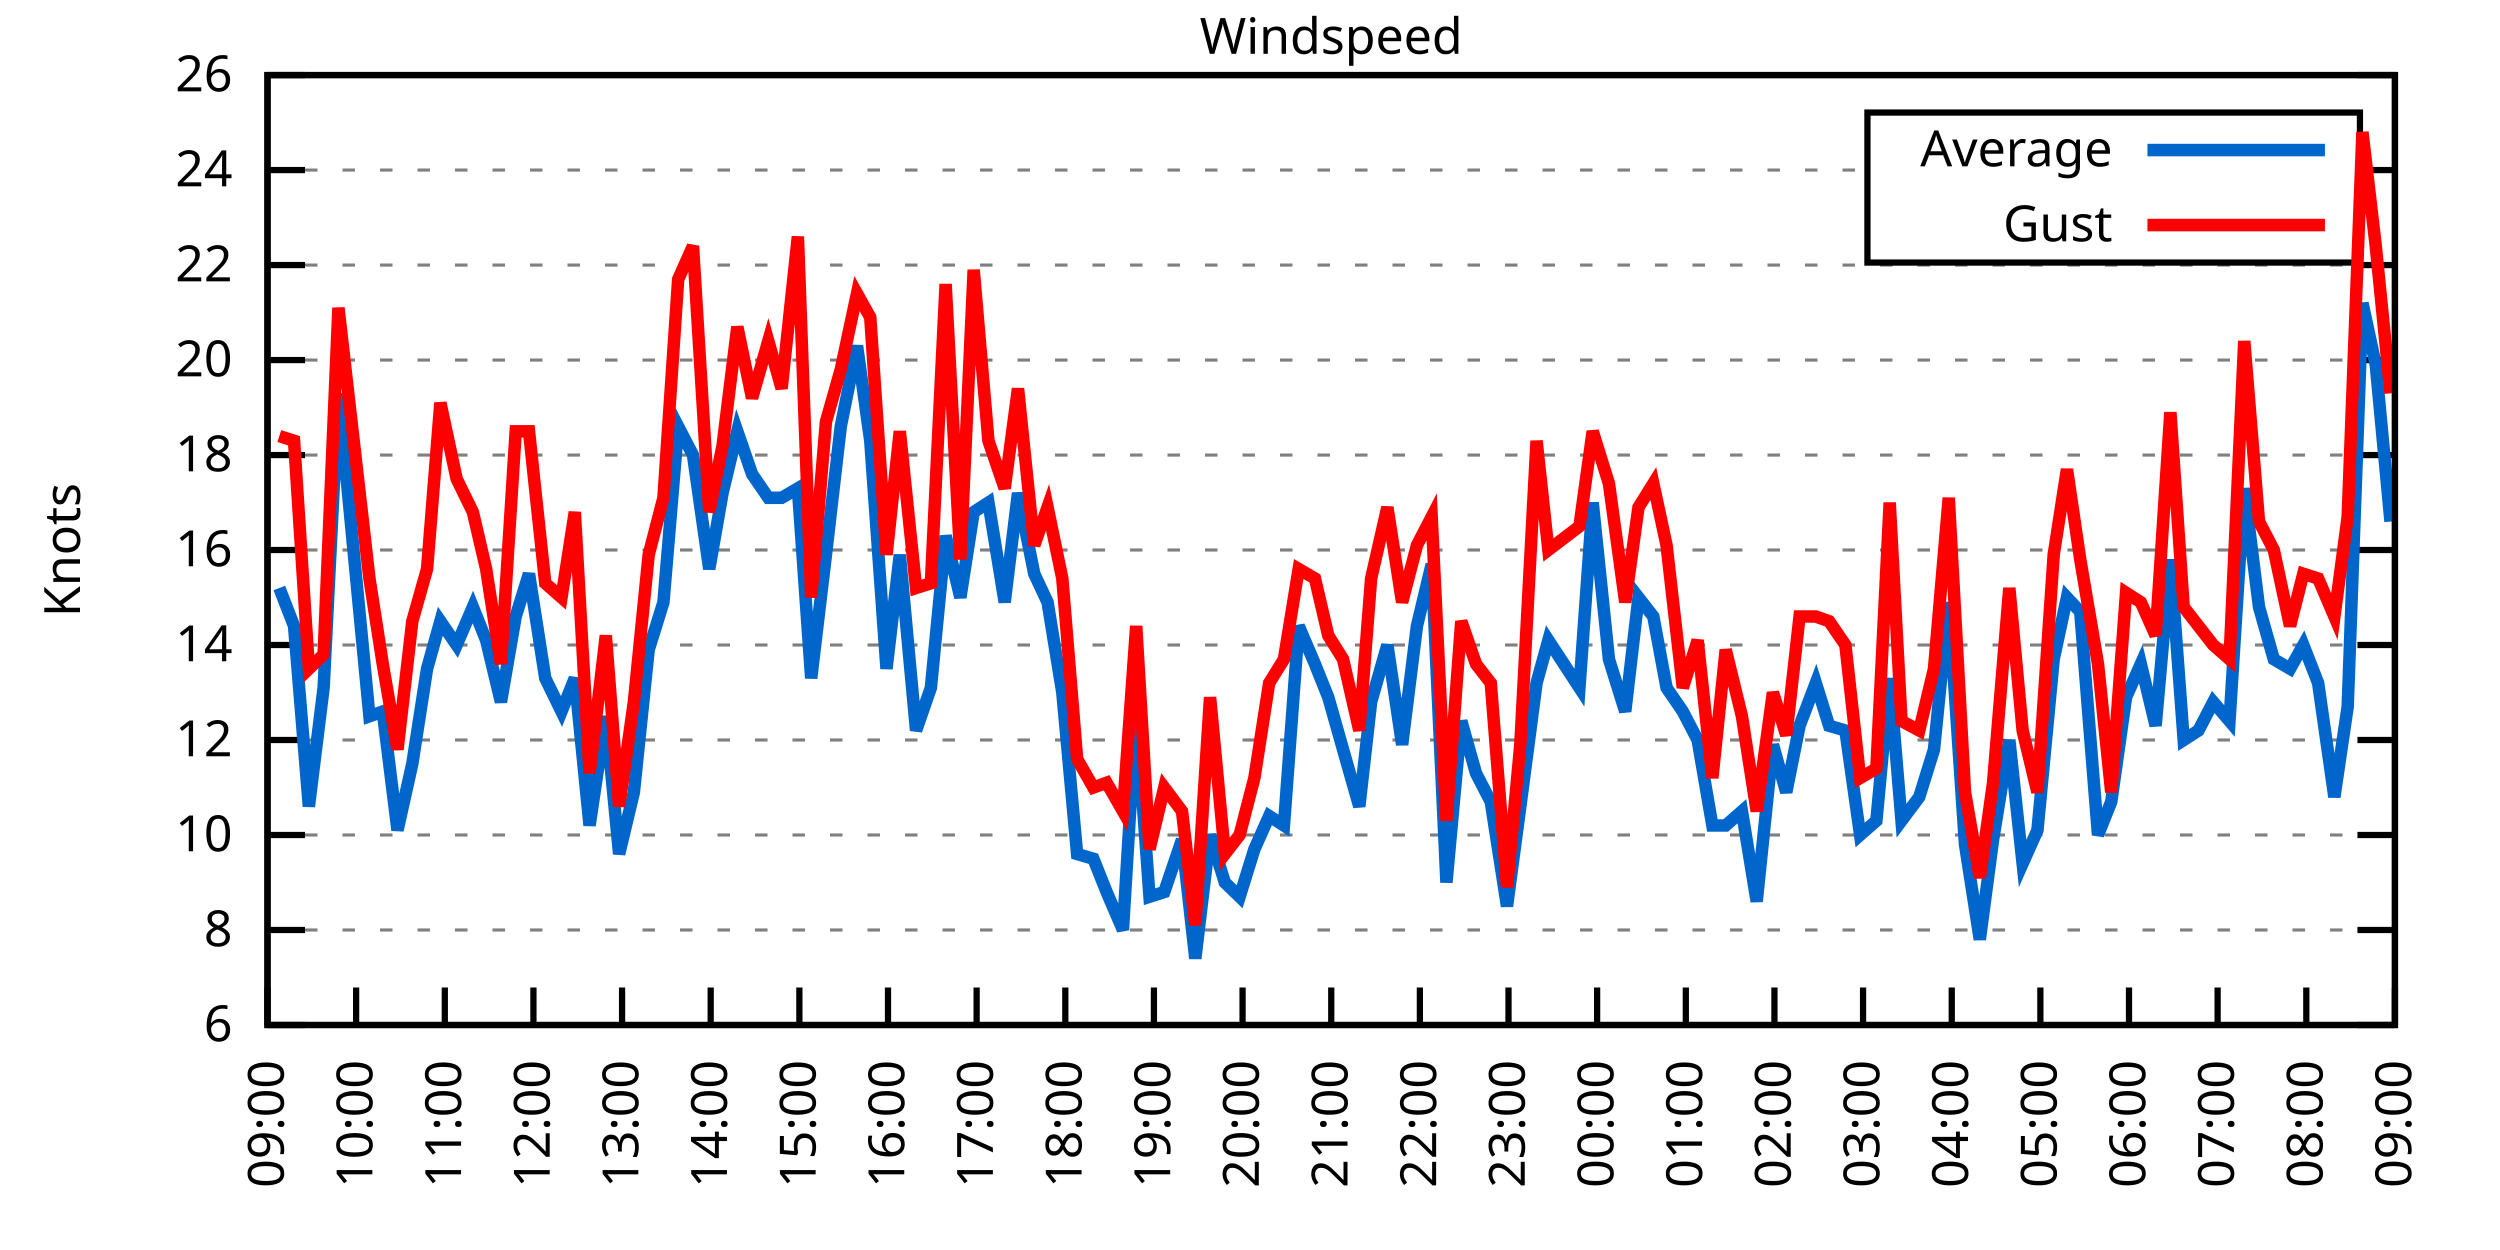
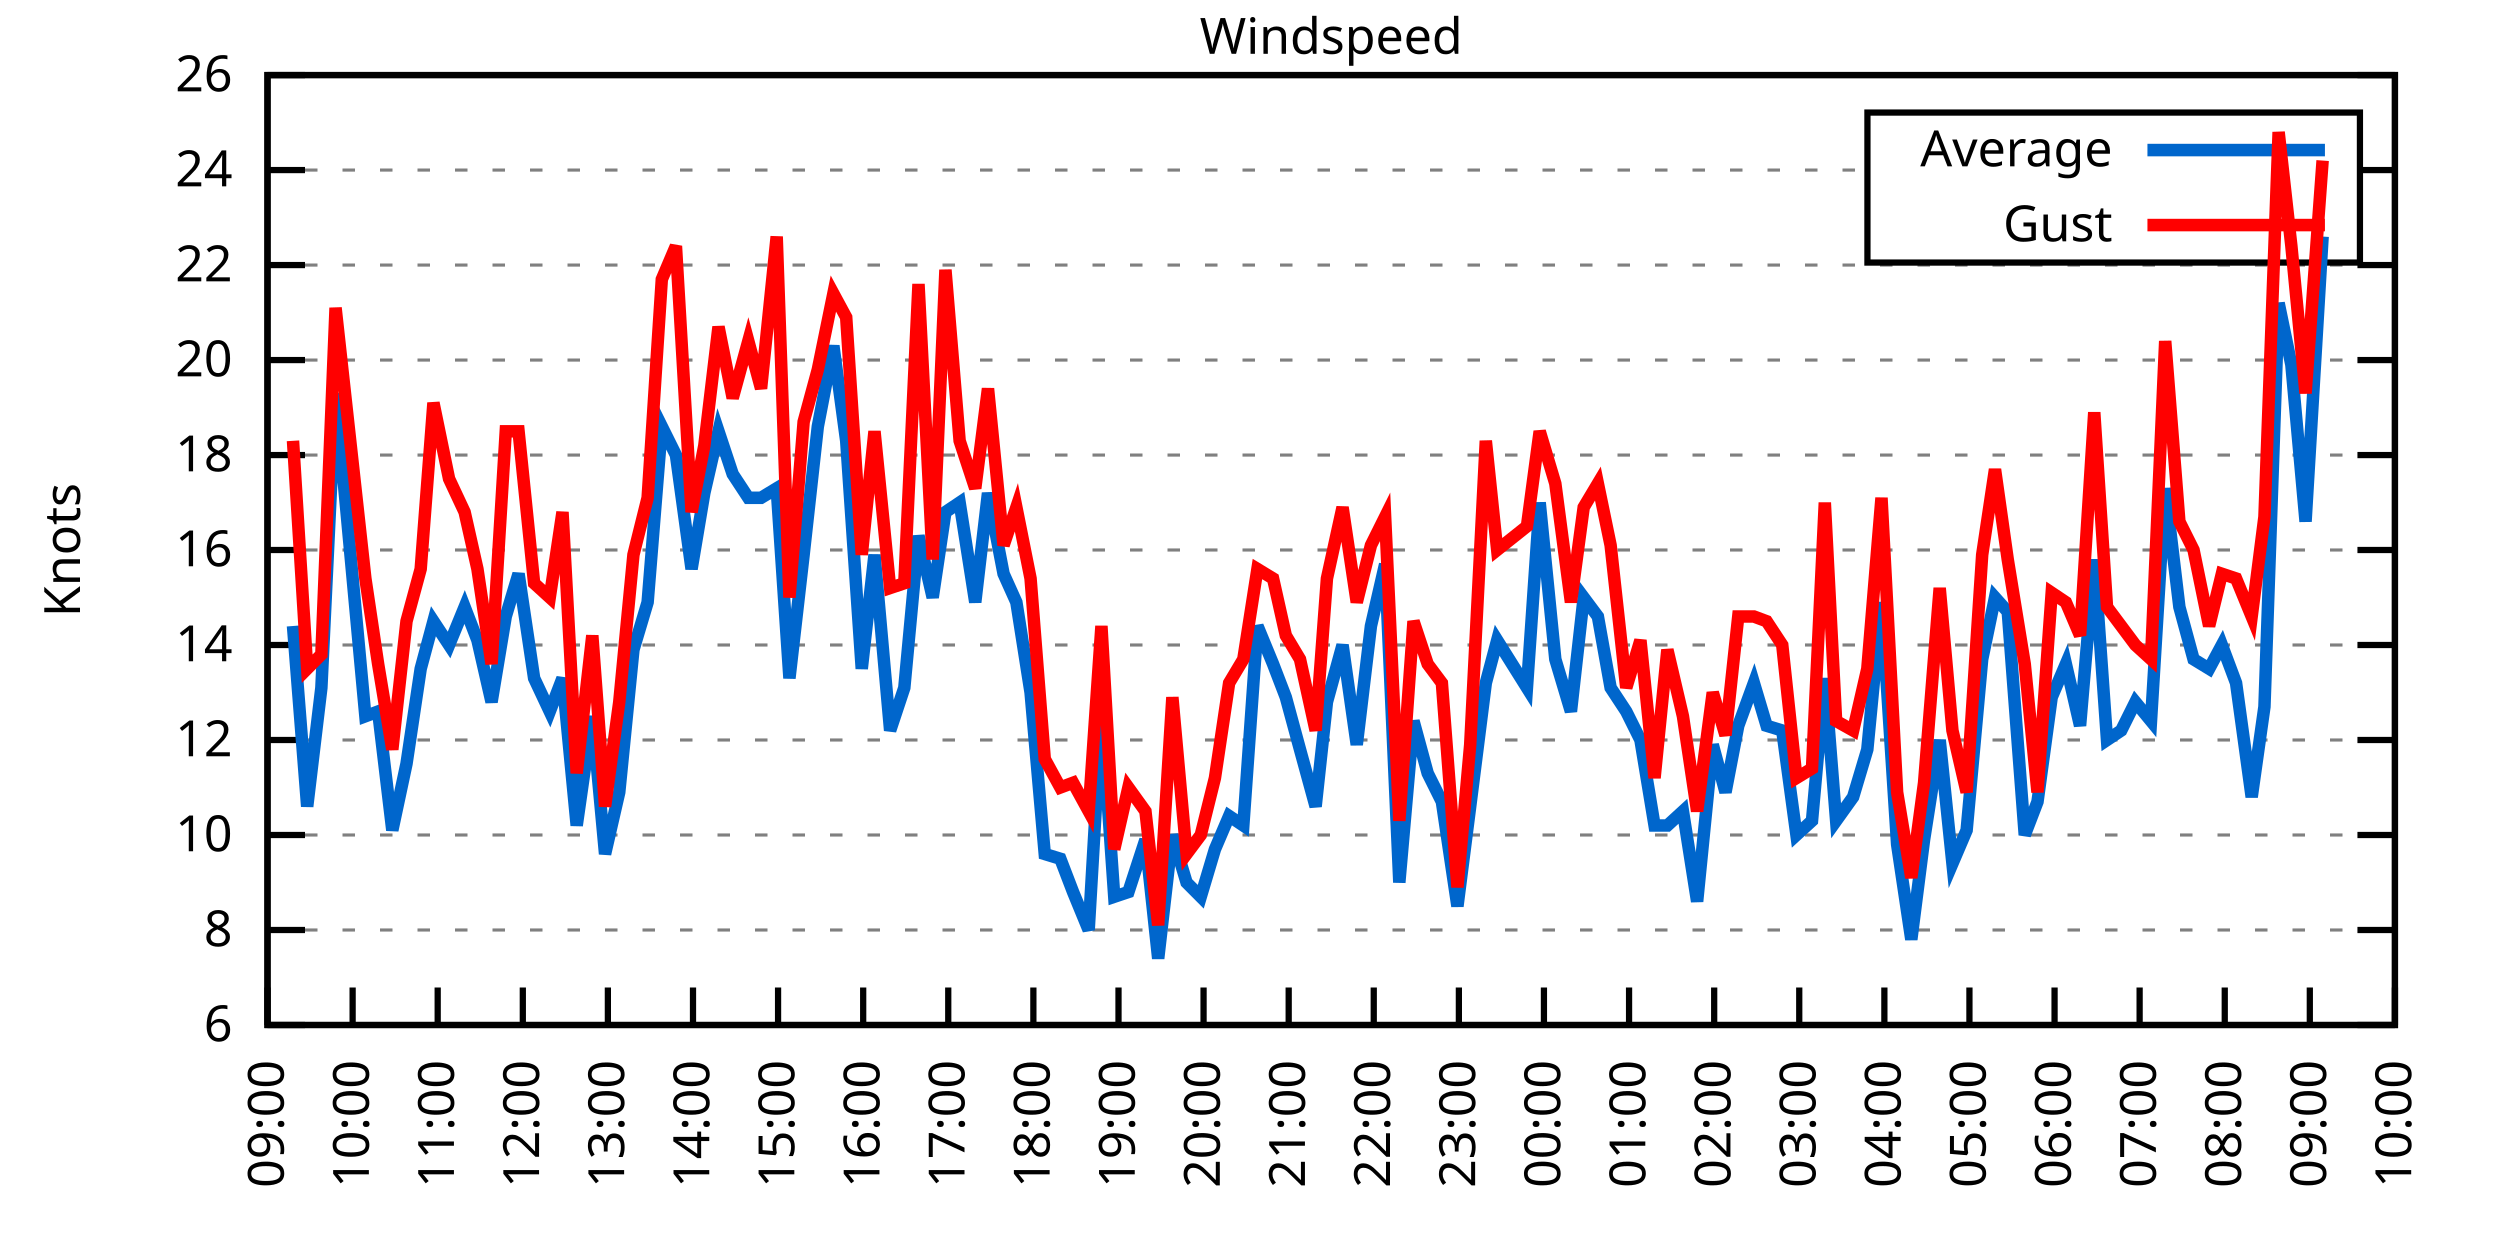
<svg xmlns="http://www.w3.org/2000/svg" xmlns:xlink="http://www.w3.org/1999/xlink" width="400" height="200" viewBox="0 0 400 200">
  <g id="gnuplot_canvas">
    <rect x="0" y="0" width="400" height="200" fill="none" />
    <defs>
      <circle id="gpDot" r="0.5" stroke-width="0.5" stroke="currentColor" />
      <path id="gpPt0" stroke-width="0.333" stroke="currentColor" d="M-1,0 h2 M0,-1 v2" />
      <path id="gpPt1" stroke-width="0.333" stroke="currentColor" d="M-1,-1 L1,1 M1,-1 L-1,1" />
      <path id="gpPt2" stroke-width="0.333" stroke="currentColor" d="M-1,0 L1,0 M0,-1 L0,1 M-1,-1 L1,1 M-1,1 L1,-1" />
      <rect id="gpPt3" stroke-width="0.333" stroke="currentColor" x="-1" y="-1" width="2" height="2" />
      <rect id="gpPt4" stroke-width="0.333" stroke="currentColor" fill="currentColor" x="-1" y="-1" width="2" height="2" />
      <circle id="gpPt5" stroke-width="0.333" stroke="currentColor" cx="0" cy="0" r="1" />
      <use xlink:href="#gpPt5" id="gpPt6" fill="currentColor" stroke="none" />
      <path id="gpPt7" stroke-width="0.333" stroke="currentColor" d="M0,-1.33 L-1.33,0.67 L1.33,0.67 z" />
      <use xlink:href="#gpPt7" id="gpPt8" fill="currentColor" stroke="none" />
      <use xlink:href="#gpPt7" id="gpPt9" stroke="currentColor" transform="rotate(180)" />
      <use xlink:href="#gpPt9" id="gpPt10" fill="currentColor" stroke="none" />
      <use xlink:href="#gpPt3" id="gpPt11" stroke="currentColor" transform="rotate(45)" />
      <use xlink:href="#gpPt11" id="gpPt12" fill="currentColor" stroke="none" />
      <path id="gpPt13" stroke-width="0.333" stroke="currentColor" d="M0,1.330 L1.265,0.411 L0.782,-1.067 L-0.782,-1.076 L-1.265,0.411 z" />
      <use xlink:href="#gpPt13" id="gpPt14" fill="currentColor" stroke="none" />
      <filter id="textbox" filterUnits="objectBoundingBox" x="0" y="0" height="1" width="1">
        <feFlood flood-color="white" flood-opacity="1" result="bgnd" />
        <feComposite in="SourceGraphic" in2="bgnd" operator="atop" />
      </filter>
      <filter id="greybox" filterUnits="objectBoundingBox" x="0" y="0" height="1" width="1">
        <feFlood flood-color="lightgrey" flood-opacity="1" result="grey" />
        <feComposite in="SourceGraphic" in2="grey" operator="atop" />
      </filter>
    </defs>
    <g fill="none" color="white" stroke="currentColor" stroke-width="1.00" stroke-linecap="butt" stroke-linejoin="miter">
</g>
    <g fill="none" color="black" stroke="currentColor" stroke-width="1.00" stroke-linecap="butt" stroke-linejoin="miter">
      <g stroke="none" shape-rendering="crispEdges">
        <polygon fill="rgb(255, 255, 255)" points="42.80,164.00 383.18,164.00 383.18,12.02 42.80,12.02 " />
      </g>
    </g>
    <g fill="none" color="black" stroke="currentColor" stroke-width="1.00" stroke-linecap="butt" stroke-linejoin="miter">
</g>
    <g fill="none" color="black" stroke="black" stroke-width="0.50" stroke-linecap="butt" stroke-linejoin="miter">
</g>
    <g fill="none" color="gray" stroke="currentColor" stroke-width="0.50" stroke-linecap="butt" stroke-linejoin="miter">
      <path stroke="gray" stroke-dasharray="2,4" class="gridline" d="M42.80,164.00 L383.19,164.00  " />
    </g>
    <g fill="none" color="gray" stroke="gray" stroke-width="1.00" stroke-linecap="butt" stroke-linejoin="miter">
</g>
    <g fill="none" color="black" stroke="currentColor" stroke-width="1.00" stroke-linecap="butt" stroke-linejoin="miter">
      <path stroke="black" d="M42.80,164.00 L48.80,164.00 M383.19,164.00 L377.19,164.00  " />
      <g transform="translate(37.20,166.60)" stroke="none" fill="black" font-family="Sans" font-size="8.00" text-anchor="end">
        <text>
          <tspan font-family="Sans"> 6</tspan>
        </text>
      </g>
    </g>
    <g fill="none" color="black" stroke="currentColor" stroke-width="1.00" stroke-linecap="butt" stroke-linejoin="miter">
</g>
    <g fill="none" color="black" stroke="black" stroke-width="0.50" stroke-linecap="butt" stroke-linejoin="miter">
</g>
    <g fill="none" color="gray" stroke="currentColor" stroke-width="0.50" stroke-linecap="butt" stroke-linejoin="miter">
      <path stroke="gray" stroke-dasharray="2,4" class="gridline" d="M42.80,148.80 L383.19,148.80  " />
    </g>
    <g fill="none" color="gray" stroke="gray" stroke-width="1.00" stroke-linecap="butt" stroke-linejoin="miter">
</g>
    <g fill="none" color="black" stroke="currentColor" stroke-width="1.00" stroke-linecap="butt" stroke-linejoin="miter">
      <path stroke="black" d="M42.80,148.80 L48.80,148.80 M383.19,148.80 L377.19,148.80  " />
      <g transform="translate(37.20,151.40)" stroke="none" fill="black" font-family="Sans" font-size="8.00" text-anchor="end">
        <text>
          <tspan font-family="Sans"> 8</tspan>
        </text>
      </g>
    </g>
    <g fill="none" color="black" stroke="currentColor" stroke-width="1.00" stroke-linecap="butt" stroke-linejoin="miter">
</g>
    <g fill="none" color="black" stroke="black" stroke-width="0.50" stroke-linecap="butt" stroke-linejoin="miter">
</g>
    <g fill="none" color="gray" stroke="currentColor" stroke-width="0.50" stroke-linecap="butt" stroke-linejoin="miter">
      <path stroke="gray" stroke-dasharray="2,4" class="gridline" d="M42.80,133.60 L383.19,133.60  " />
    </g>
    <g fill="none" color="gray" stroke="gray" stroke-width="1.00" stroke-linecap="butt" stroke-linejoin="miter">
</g>
    <g fill="none" color="black" stroke="currentColor" stroke-width="1.00" stroke-linecap="butt" stroke-linejoin="miter">
      <path stroke="black" d="M42.80,133.60 L48.80,133.60 M383.19,133.60 L377.19,133.60  " />
      <g transform="translate(37.20,136.20)" stroke="none" fill="black" font-family="Sans" font-size="8.00" text-anchor="end">
        <text>
          <tspan font-family="Sans"> 10</tspan>
        </text>
      </g>
    </g>
    <g fill="none" color="black" stroke="currentColor" stroke-width="1.00" stroke-linecap="butt" stroke-linejoin="miter">
</g>
    <g fill="none" color="black" stroke="black" stroke-width="0.50" stroke-linecap="butt" stroke-linejoin="miter">
</g>
    <g fill="none" color="gray" stroke="currentColor" stroke-width="0.50" stroke-linecap="butt" stroke-linejoin="miter">
      <path stroke="gray" stroke-dasharray="2,4" class="gridline" d="M42.80,118.40 L383.19,118.40  " />
    </g>
    <g fill="none" color="gray" stroke="gray" stroke-width="1.00" stroke-linecap="butt" stroke-linejoin="miter">
</g>
    <g fill="none" color="black" stroke="currentColor" stroke-width="1.00" stroke-linecap="butt" stroke-linejoin="miter">
      <path stroke="black" d="M42.80,118.40 L48.80,118.40 M383.19,118.40 L377.19,118.40  " />
      <g transform="translate(37.20,121.00)" stroke="none" fill="black" font-family="Sans" font-size="8.00" text-anchor="end">
        <text>
          <tspan font-family="Sans"> 12</tspan>
        </text>
      </g>
    </g>
    <g fill="none" color="black" stroke="currentColor" stroke-width="1.00" stroke-linecap="butt" stroke-linejoin="miter">
</g>
    <g fill="none" color="black" stroke="black" stroke-width="0.50" stroke-linecap="butt" stroke-linejoin="miter">
</g>
    <g fill="none" color="gray" stroke="currentColor" stroke-width="0.50" stroke-linecap="butt" stroke-linejoin="miter">
      <path stroke="gray" stroke-dasharray="2,4" class="gridline" d="M42.80,103.20 L383.19,103.20  " />
    </g>
    <g fill="none" color="gray" stroke="gray" stroke-width="1.00" stroke-linecap="butt" stroke-linejoin="miter">
</g>
    <g fill="none" color="black" stroke="currentColor" stroke-width="1.00" stroke-linecap="butt" stroke-linejoin="miter">
      <path stroke="black" d="M42.80,103.20 L48.80,103.20 M383.19,103.20 L377.19,103.20  " />
      <g transform="translate(37.20,105.80)" stroke="none" fill="black" font-family="Sans" font-size="8.00" text-anchor="end">
        <text>
          <tspan font-family="Sans"> 14</tspan>
        </text>
      </g>
    </g>
    <g fill="none" color="black" stroke="currentColor" stroke-width="1.00" stroke-linecap="butt" stroke-linejoin="miter">
</g>
    <g fill="none" color="black" stroke="black" stroke-width="0.50" stroke-linecap="butt" stroke-linejoin="miter">
</g>
    <g fill="none" color="gray" stroke="currentColor" stroke-width="0.50" stroke-linecap="butt" stroke-linejoin="miter">
      <path stroke="gray" stroke-dasharray="2,4" class="gridline" d="M42.80,88.00 L383.19,88.00  " />
    </g>
    <g fill="none" color="gray" stroke="gray" stroke-width="1.00" stroke-linecap="butt" stroke-linejoin="miter">
</g>
    <g fill="none" color="black" stroke="currentColor" stroke-width="1.00" stroke-linecap="butt" stroke-linejoin="miter">
      <path stroke="black" d="M42.80,88.00 L48.80,88.00 M383.19,88.00 L377.19,88.00  " />
      <g transform="translate(37.20,90.60)" stroke="none" fill="black" font-family="Sans" font-size="8.00" text-anchor="end">
        <text>
          <tspan font-family="Sans"> 16</tspan>
        </text>
      </g>
    </g>
    <g fill="none" color="black" stroke="currentColor" stroke-width="1.00" stroke-linecap="butt" stroke-linejoin="miter">
</g>
    <g fill="none" color="black" stroke="black" stroke-width="0.50" stroke-linecap="butt" stroke-linejoin="miter">
</g>
    <g fill="none" color="gray" stroke="currentColor" stroke-width="0.50" stroke-linecap="butt" stroke-linejoin="miter">
      <path stroke="gray" stroke-dasharray="2,4" class="gridline" d="M42.80,72.81 L383.19,72.81  " />
    </g>
    <g fill="none" color="gray" stroke="gray" stroke-width="1.00" stroke-linecap="butt" stroke-linejoin="miter">
</g>
    <g fill="none" color="black" stroke="currentColor" stroke-width="1.00" stroke-linecap="butt" stroke-linejoin="miter">
      <path stroke="black" d="M42.80,72.81 L48.80,72.81 M383.19,72.81 L377.19,72.81  " />
      <g transform="translate(37.20,75.41)" stroke="none" fill="black" font-family="Sans" font-size="8.00" text-anchor="end">
        <text>
          <tspan font-family="Sans"> 18</tspan>
        </text>
      </g>
    </g>
    <g fill="none" color="black" stroke="currentColor" stroke-width="1.00" stroke-linecap="butt" stroke-linejoin="miter">
</g>
    <g fill="none" color="black" stroke="black" stroke-width="0.50" stroke-linecap="butt" stroke-linejoin="miter">
</g>
    <g fill="none" color="gray" stroke="currentColor" stroke-width="0.50" stroke-linecap="butt" stroke-linejoin="miter">
      <path stroke="gray" stroke-dasharray="2,4" class="gridline" d="M42.80,57.61 L383.19,57.61  " />
    </g>
    <g fill="none" color="gray" stroke="gray" stroke-width="1.00" stroke-linecap="butt" stroke-linejoin="miter">
</g>
    <g fill="none" color="black" stroke="currentColor" stroke-width="1.00" stroke-linecap="butt" stroke-linejoin="miter">
      <path stroke="black" d="M42.80,57.61 L48.80,57.61 M383.19,57.61 L377.19,57.61  " />
      <g transform="translate(37.20,60.21)" stroke="none" fill="black" font-family="Sans" font-size="8.00" text-anchor="end">
        <text>
          <tspan font-family="Sans"> 20</tspan>
        </text>
      </g>
    </g>
    <g fill="none" color="black" stroke="currentColor" stroke-width="1.00" stroke-linecap="butt" stroke-linejoin="miter">
</g>
    <g fill="none" color="black" stroke="black" stroke-width="0.50" stroke-linecap="butt" stroke-linejoin="miter">
</g>
    <g fill="none" color="gray" stroke="currentColor" stroke-width="0.50" stroke-linecap="butt" stroke-linejoin="miter">
      <path stroke="gray" stroke-dasharray="2,4" class="gridline" d="M42.80,42.41 L383.19,42.41  " />
    </g>
    <g fill="none" color="gray" stroke="gray" stroke-width="1.00" stroke-linecap="butt" stroke-linejoin="miter">
</g>
    <g fill="none" color="black" stroke="currentColor" stroke-width="1.00" stroke-linecap="butt" stroke-linejoin="miter">
      <path stroke="black" d="M42.80,42.41 L48.80,42.41 M383.19,42.41 L377.19,42.41  " />
      <g transform="translate(37.20,45.01)" stroke="none" fill="black" font-family="Sans" font-size="8.00" text-anchor="end">
        <text>
          <tspan font-family="Sans"> 22</tspan>
        </text>
      </g>
    </g>
    <g fill="none" color="black" stroke="currentColor" stroke-width="1.00" stroke-linecap="butt" stroke-linejoin="miter">
</g>
    <g fill="none" color="black" stroke="black" stroke-width="0.50" stroke-linecap="butt" stroke-linejoin="miter">
</g>
    <g fill="none" color="gray" stroke="currentColor" stroke-width="0.50" stroke-linecap="butt" stroke-linejoin="miter">
      <path stroke="gray" stroke-dasharray="2,4" class="gridline" d="M42.80,27.21 L298.79,27.21 M377.59,27.21 L383.19,27.21  " />
    </g>
    <g fill="none" color="gray" stroke="gray" stroke-width="1.00" stroke-linecap="butt" stroke-linejoin="miter">
</g>
    <g fill="none" color="black" stroke="currentColor" stroke-width="1.00" stroke-linecap="butt" stroke-linejoin="miter">
      <path stroke="black" d="M42.80,27.21 L48.80,27.21 M383.19,27.21 L377.19,27.21  " />
      <g transform="translate(37.20,29.81)" stroke="none" fill="black" font-family="Sans" font-size="8.00" text-anchor="end">
        <text>
          <tspan font-family="Sans"> 24</tspan>
        </text>
      </g>
    </g>
    <g fill="none" color="black" stroke="currentColor" stroke-width="1.00" stroke-linecap="butt" stroke-linejoin="miter">
</g>
    <g fill="none" color="black" stroke="black" stroke-width="0.50" stroke-linecap="butt" stroke-linejoin="miter">
</g>
    <g fill="none" color="gray" stroke="currentColor" stroke-width="0.50" stroke-linecap="butt" stroke-linejoin="miter">
      <path stroke="gray" stroke-dasharray="2,4" class="gridline" d="M42.80,12.01 L383.19,12.01  " />
    </g>
    <g fill="none" color="gray" stroke="gray" stroke-width="1.00" stroke-linecap="butt" stroke-linejoin="miter">
</g>
    <g fill="none" color="black" stroke="currentColor" stroke-width="1.00" stroke-linecap="butt" stroke-linejoin="miter">
      <path stroke="black" d="M42.80,12.01 L48.80,12.01 M383.19,12.01 L377.19,12.01  " />
      <g transform="translate(37.20,14.61)" stroke="none" fill="black" font-family="Sans" font-size="8.00" text-anchor="end">
        <text>
          <tspan font-family="Sans"> 26</tspan>
        </text>
      </g>
    </g>
    <g fill="none" color="black" stroke="currentColor" stroke-width="1.00" stroke-linecap="butt" stroke-linejoin="miter">
      <path stroke="black" d="M42.80,164.00 L42.80,158.00  " />
      <g transform="translate(45.40,169.60) rotate(270.00)" stroke="none" fill="black" font-family="Sans" font-size="8.00" text-anchor="end">
        <text>
          <tspan font-family="Sans">09:00</tspan>
        </text>
      </g>
    </g>
    <g fill="none" color="black" stroke="currentColor" stroke-width="1.00" stroke-linecap="butt" stroke-linejoin="miter">
-       <path stroke="black" d="M56.98,164.00 L56.98,158.00  " />
-       <g transform="translate(59.58,169.60) rotate(270.00)" stroke="none" fill="black" font-family="Sans" font-size="8.00" text-anchor="end">
+       <path stroke="black" d="M56.42,164.00 L56.42,158.00  " />
+       <g transform="translate(59.02,169.60) rotate(270.00)" stroke="none" fill="black" font-family="Sans" font-size="8.00" text-anchor="end">
        <text>
          <tspan font-family="Sans">10:00</tspan>
        </text>
      </g>
    </g>
    <g fill="none" color="black" stroke="currentColor" stroke-width="1.00" stroke-linecap="butt" stroke-linejoin="miter">
-       <path stroke="black" d="M71.17,164.00 L71.17,158.00  " />
-       <g transform="translate(73.77,169.60) rotate(270.00)" stroke="none" fill="black" font-family="Sans" font-size="8.00" text-anchor="end">
+       <path stroke="black" d="M70.03,164.00 L70.03,158.00  " />
+       <g transform="translate(72.63,169.60) rotate(270.00)" stroke="none" fill="black" font-family="Sans" font-size="8.00" text-anchor="end">
        <text>
          <tspan font-family="Sans">11:00</tspan>
        </text>
      </g>
    </g>
    <g fill="none" color="black" stroke="currentColor" stroke-width="1.00" stroke-linecap="butt" stroke-linejoin="miter">
-       <path stroke="black" d="M85.35,164.00 L85.35,158.00  " />
-       <g transform="translate(87.95,169.60) rotate(270.00)" stroke="none" fill="black" font-family="Sans" font-size="8.00" text-anchor="end">
+       <path stroke="black" d="M83.65,164.00 L83.65,158.00  " />
+       <g transform="translate(86.25,169.60) rotate(270.00)" stroke="none" fill="black" font-family="Sans" font-size="8.00" text-anchor="end">
        <text>
          <tspan font-family="Sans">12:00</tspan>
        </text>
      </g>
    </g>
    <g fill="none" color="black" stroke="currentColor" stroke-width="1.00" stroke-linecap="butt" stroke-linejoin="miter">
-       <path stroke="black" d="M99.53,164.00 L99.53,158.00  " />
-       <g transform="translate(102.13,169.60) rotate(270.00)" stroke="none" fill="black" font-family="Sans" font-size="8.00" text-anchor="end">
+       <path stroke="black" d="M97.26,164.00 L97.26,158.00  " />
+       <g transform="translate(99.86,169.60) rotate(270.00)" stroke="none" fill="black" font-family="Sans" font-size="8.00" text-anchor="end">
        <text>
          <tspan font-family="Sans">13:00</tspan>
        </text>
      </g>
    </g>
    <g fill="none" color="black" stroke="currentColor" stroke-width="1.00" stroke-linecap="butt" stroke-linejoin="miter">
-       <path stroke="black" d="M113.71,164.00 L113.71,158.00  " />
-       <g transform="translate(116.31,169.60) rotate(270.00)" stroke="none" fill="black" font-family="Sans" font-size="8.00" text-anchor="end">
+       <path stroke="black" d="M110.88,164.00 L110.88,158.00  " />
+       <g transform="translate(113.48,169.60) rotate(270.00)" stroke="none" fill="black" font-family="Sans" font-size="8.00" text-anchor="end">
        <text>
          <tspan font-family="Sans">14:00</tspan>
        </text>
      </g>
    </g>
    <g fill="none" color="black" stroke="currentColor" stroke-width="1.00" stroke-linecap="butt" stroke-linejoin="miter">
-       <path stroke="black" d="M127.90,164.00 L127.90,158.00  " />
-       <g transform="translate(130.50,169.60) rotate(270.00)" stroke="none" fill="black" font-family="Sans" font-size="8.00" text-anchor="end">
+       <path stroke="black" d="M124.49,164.00 L124.49,158.00  " />
+       <g transform="translate(127.09,169.60) rotate(270.00)" stroke="none" fill="black" font-family="Sans" font-size="8.00" text-anchor="end">
        <text>
          <tspan font-family="Sans">15:00</tspan>
        </text>
      </g>
    </g>
    <g fill="none" color="black" stroke="currentColor" stroke-width="1.00" stroke-linecap="butt" stroke-linejoin="miter">
-       <path stroke="black" d="M142.08,164.00 L142.08,158.00  " />
-       <g transform="translate(144.68,169.60) rotate(270.00)" stroke="none" fill="black" font-family="Sans" font-size="8.00" text-anchor="end">
+       <path stroke="black" d="M138.11,164.00 L138.11,158.00  " />
+       <g transform="translate(140.71,169.60) rotate(270.00)" stroke="none" fill="black" font-family="Sans" font-size="8.00" text-anchor="end">
        <text>
          <tspan font-family="Sans">16:00</tspan>
        </text>
      </g>
    </g>
    <g fill="none" color="black" stroke="currentColor" stroke-width="1.00" stroke-linecap="butt" stroke-linejoin="miter">
-       <path stroke="black" d="M156.26,164.00 L156.26,158.00  " />
-       <g transform="translate(158.86,169.60) rotate(270.00)" stroke="none" fill="black" font-family="Sans" font-size="8.00" text-anchor="end">
+       <path stroke="black" d="M151.72,164.00 L151.72,158.00  " />
+       <g transform="translate(154.32,169.60) rotate(270.00)" stroke="none" fill="black" font-family="Sans" font-size="8.00" text-anchor="end">
        <text>
          <tspan font-family="Sans">17:00</tspan>
        </text>
      </g>
    </g>
    <g fill="none" color="black" stroke="currentColor" stroke-width="1.00" stroke-linecap="butt" stroke-linejoin="miter">
-       <path stroke="black" d="M170.45,164.00 L170.45,158.00  " />
-       <g transform="translate(173.05,169.60) rotate(270.00)" stroke="none" fill="black" font-family="Sans" font-size="8.00" text-anchor="end">
+       <path stroke="black" d="M165.34,164.00 L165.34,158.00  " />
+       <g transform="translate(167.94,169.60) rotate(270.00)" stroke="none" fill="black" font-family="Sans" font-size="8.00" text-anchor="end">
        <text>
          <tspan font-family="Sans">18:00</tspan>
        </text>
      </g>
    </g>
    <g fill="none" color="black" stroke="currentColor" stroke-width="1.00" stroke-linecap="butt" stroke-linejoin="miter">
-       <path stroke="black" d="M184.63,164.00 L184.63,158.00  " />
-       <g transform="translate(187.23,169.60) rotate(270.00)" stroke="none" fill="black" font-family="Sans" font-size="8.00" text-anchor="end">
+       <path stroke="black" d="M178.96,164.00 L178.96,158.00  " />
+       <g transform="translate(181.56,169.60) rotate(270.00)" stroke="none" fill="black" font-family="Sans" font-size="8.00" text-anchor="end">
        <text>
          <tspan font-family="Sans">19:00</tspan>
        </text>
      </g>
    </g>
    <g fill="none" color="black" stroke="currentColor" stroke-width="1.00" stroke-linecap="butt" stroke-linejoin="miter">
-       <path stroke="black" d="M198.81,164.00 L198.81,158.00  " />
-       <g transform="translate(201.41,169.60) rotate(270.00)" stroke="none" fill="black" font-family="Sans" font-size="8.00" text-anchor="end">
+       <path stroke="black" d="M192.57,164.00 L192.57,158.00  " />
+       <g transform="translate(195.17,169.60) rotate(270.00)" stroke="none" fill="black" font-family="Sans" font-size="8.00" text-anchor="end">
        <text>
          <tspan font-family="Sans">20:00</tspan>
        </text>
      </g>
    </g>
    <g fill="none" color="black" stroke="currentColor" stroke-width="1.00" stroke-linecap="butt" stroke-linejoin="miter">
-       <path stroke="black" d="M213.00,164.00 L213.00,158.00  " />
-       <g transform="translate(215.60,169.60) rotate(270.00)" stroke="none" fill="black" font-family="Sans" font-size="8.00" text-anchor="end">
+       <path stroke="black" d="M206.19,164.00 L206.19,158.00  " />
+       <g transform="translate(208.79,169.60) rotate(270.00)" stroke="none" fill="black" font-family="Sans" font-size="8.00" text-anchor="end">
        <text>
          <tspan font-family="Sans">21:00</tspan>
        </text>
      </g>
    </g>
    <g fill="none" color="black" stroke="currentColor" stroke-width="1.00" stroke-linecap="butt" stroke-linejoin="miter">
-       <path stroke="black" d="M227.18,164.00 L227.18,158.00  " />
-       <g transform="translate(229.78,169.60) rotate(270.00)" stroke="none" fill="black" font-family="Sans" font-size="8.00" text-anchor="end">
+       <path stroke="black" d="M219.80,164.00 L219.80,158.00  " />
+       <g transform="translate(222.40,169.60) rotate(270.00)" stroke="none" fill="black" font-family="Sans" font-size="8.00" text-anchor="end">
        <text>
          <tspan font-family="Sans">22:00</tspan>
        </text>
      </g>
    </g>
    <g fill="none" color="black" stroke="currentColor" stroke-width="1.00" stroke-linecap="butt" stroke-linejoin="miter">
-       <path stroke="black" d="M241.36,164.00 L241.36,158.00  " />
-       <g transform="translate(243.96,169.60) rotate(270.00)" stroke="none" fill="black" font-family="Sans" font-size="8.00" text-anchor="end">
+       <path stroke="black" d="M233.42,164.00 L233.42,158.00  " />
+       <g transform="translate(236.02,169.60) rotate(270.00)" stroke="none" fill="black" font-family="Sans" font-size="8.00" text-anchor="end">
        <text>
          <tspan font-family="Sans">23:00</tspan>
        </text>
      </g>
    </g>
    <g fill="none" color="black" stroke="currentColor" stroke-width="1.00" stroke-linecap="butt" stroke-linejoin="miter">
-       <path stroke="black" d="M255.54,164.00 L255.54,158.00  " />
-       <g transform="translate(258.14,169.60) rotate(270.00)" stroke="none" fill="black" font-family="Sans" font-size="8.00" text-anchor="end">
+       <path stroke="black" d="M247.03,164.00 L247.03,158.00  " />
+       <g transform="translate(249.63,169.60) rotate(270.00)" stroke="none" fill="black" font-family="Sans" font-size="8.00" text-anchor="end">
        <text>
          <tspan font-family="Sans">00:00</tspan>
        </text>
      </g>
    </g>
    <g fill="none" color="black" stroke="currentColor" stroke-width="1.00" stroke-linecap="butt" stroke-linejoin="miter">
-       <path stroke="black" d="M269.73,164.00 L269.73,158.00  " />
-       <g transform="translate(272.33,169.60) rotate(270.00)" stroke="none" fill="black" font-family="Sans" font-size="8.00" text-anchor="end">
+       <path stroke="black" d="M260.65,164.00 L260.65,158.00  " />
+       <g transform="translate(263.25,169.60) rotate(270.00)" stroke="none" fill="black" font-family="Sans" font-size="8.00" text-anchor="end">
        <text>
          <tspan font-family="Sans">01:00</tspan>
        </text>
      </g>
    </g>
    <g fill="none" color="black" stroke="currentColor" stroke-width="1.00" stroke-linecap="butt" stroke-linejoin="miter">
-       <path stroke="black" d="M283.91,164.00 L283.91,158.00  " />
-       <g transform="translate(286.51,169.60) rotate(270.00)" stroke="none" fill="black" font-family="Sans" font-size="8.00" text-anchor="end">
+       <path stroke="black" d="M274.27,164.00 L274.27,158.00  " />
+       <g transform="translate(276.87,169.60) rotate(270.00)" stroke="none" fill="black" font-family="Sans" font-size="8.00" text-anchor="end">
        <text>
          <tspan font-family="Sans">02:00</tspan>
        </text>
      </g>
    </g>
    <g fill="none" color="black" stroke="currentColor" stroke-width="1.00" stroke-linecap="butt" stroke-linejoin="miter">
-       <path stroke="black" d="M298.09,164.00 L298.09,158.00  " />
-       <g transform="translate(300.69,169.60) rotate(270.00)" stroke="none" fill="black" font-family="Sans" font-size="8.00" text-anchor="end">
+       <path stroke="black" d="M287.88,164.00 L287.88,158.00  " />
+       <g transform="translate(290.48,169.60) rotate(270.00)" stroke="none" fill="black" font-family="Sans" font-size="8.00" text-anchor="end">
        <text>
          <tspan font-family="Sans">03:00</tspan>
        </text>
      </g>
    </g>
    <g fill="none" color="black" stroke="currentColor" stroke-width="1.00" stroke-linecap="butt" stroke-linejoin="miter">
-       <path stroke="black" d="M312.28,164.00 L312.28,158.00  " />
-       <g transform="translate(314.88,169.60) rotate(270.00)" stroke="none" fill="black" font-family="Sans" font-size="8.00" text-anchor="end">
+       <path stroke="black" d="M301.50,164.00 L301.50,158.00  " />
+       <g transform="translate(304.10,169.60) rotate(270.00)" stroke="none" fill="black" font-family="Sans" font-size="8.00" text-anchor="end">
        <text>
          <tspan font-family="Sans">04:00</tspan>
        </text>
      </g>
    </g>
    <g fill="none" color="black" stroke="currentColor" stroke-width="1.00" stroke-linecap="butt" stroke-linejoin="miter">
-       <path stroke="black" d="M326.46,164.00 L326.46,158.00  " />
-       <g transform="translate(329.06,169.60) rotate(270.00)" stroke="none" fill="black" font-family="Sans" font-size="8.00" text-anchor="end">
+       <path stroke="black" d="M315.11,164.00 L315.11,158.00  " />
+       <g transform="translate(317.71,169.60) rotate(270.00)" stroke="none" fill="black" font-family="Sans" font-size="8.00" text-anchor="end">
        <text>
          <tspan font-family="Sans">05:00</tspan>
        </text>
      </g>
    </g>
    <g fill="none" color="black" stroke="currentColor" stroke-width="1.00" stroke-linecap="butt" stroke-linejoin="miter">
-       <path stroke="black" d="M340.64,164.00 L340.64,158.00  " />
-       <g transform="translate(343.24,169.60) rotate(270.00)" stroke="none" fill="black" font-family="Sans" font-size="8.00" text-anchor="end">
+       <path stroke="black" d="M328.73,164.00 L328.73,158.00  " />
+       <g transform="translate(331.33,169.60) rotate(270.00)" stroke="none" fill="black" font-family="Sans" font-size="8.00" text-anchor="end">
        <text>
          <tspan font-family="Sans">06:00</tspan>
        </text>
      </g>
    </g>
    <g fill="none" color="black" stroke="currentColor" stroke-width="1.00" stroke-linecap="butt" stroke-linejoin="miter">
-       <path stroke="black" d="M354.82,164.00 L354.82,158.00  " />
-       <g transform="translate(357.42,169.60) rotate(270.00)" stroke="none" fill="black" font-family="Sans" font-size="8.00" text-anchor="end">
+       <path stroke="black" d="M342.34,164.00 L342.34,158.00  " />
+       <g transform="translate(344.94,169.60) rotate(270.00)" stroke="none" fill="black" font-family="Sans" font-size="8.00" text-anchor="end">
        <text>
          <tspan font-family="Sans">07:00</tspan>
        </text>
      </g>
    </g>
    <g fill="none" color="black" stroke="currentColor" stroke-width="1.00" stroke-linecap="butt" stroke-linejoin="miter">
-       <path stroke="black" d="M369.01,164.00 L369.01,158.00  " />
-       <g transform="translate(371.61,169.60) rotate(270.00)" stroke="none" fill="black" font-family="Sans" font-size="8.00" text-anchor="end">
+       <path stroke="black" d="M355.96,164.00 L355.96,158.00  " />
+       <g transform="translate(358.56,169.60) rotate(270.00)" stroke="none" fill="black" font-family="Sans" font-size="8.00" text-anchor="end">
        <text>
          <tspan font-family="Sans">08:00</tspan>
+         </text>
+       </g>
+     </g>
+     <g fill="none" color="black" stroke="currentColor" stroke-width="1.00" stroke-linecap="butt" stroke-linejoin="miter">
+       <path stroke="black" d="M369.57,164.00 L369.57,158.00  " />
+       <g transform="translate(372.17,169.60) rotate(270.00)" stroke="none" fill="black" font-family="Sans" font-size="8.00" text-anchor="end">
+         <text>
+           <tspan font-family="Sans">09:00</tspan>
        </text>
      </g>
    </g>
    <g fill="none" color="black" stroke="currentColor" stroke-width="1.00" stroke-linecap="butt" stroke-linejoin="miter">
      <path stroke="black" d="M383.19,164.00 L383.19,158.00  " />
      <g transform="translate(385.79,169.60) rotate(270.00)" stroke="none" fill="black" font-family="Sans" font-size="8.00" text-anchor="end">
        <text>
-           <tspan font-family="Sans">09:00</tspan>
+           <tspan font-family="Sans">10:00</tspan>
        </text>
      </g>
    </g>
    <g fill="none" color="black" stroke="currentColor" stroke-width="1.00" stroke-linecap="butt" stroke-linejoin="miter">
</g>
    <g fill="none" color="black" stroke="currentColor" stroke-width="1.00" stroke-linecap="butt" stroke-linejoin="miter">
      <path stroke="black" d="M42.80,12.01 L42.80,164.00 L383.19,164.00 L383.19,12.01 L42.80,12.01 Z  " />
    </g>
    <g fill="none" color="black" stroke="currentColor" stroke-width="1.00" stroke-linecap="butt" stroke-linejoin="miter">
</g>
    <g fill="none" color="black" stroke="currentColor" stroke-width="1.00" stroke-linecap="butt" stroke-linejoin="miter">
      <path stroke="black" d="M298.79,42.01 L298.79,18.01 L377.59,18.01 L377.59,42.01 L298.79,42.01 Z  " />
    </g>
    <g id="Windspeed_plot_1">
      <g fill="none" color="white" stroke="black" stroke-width="2.00" stroke-linecap="butt" stroke-linejoin="miter">
</g>
      <g fill="none" color="black" stroke="currentColor" stroke-width="2.00" stroke-linecap="butt" stroke-linejoin="miter">
        <g transform="translate(337.99,26.61)" stroke="none" fill="black" font-family="Sans" font-size="8.00" text-anchor="end">
          <text>
            <tspan font-family="Sans">Average</tspan>
          </text>
        </g>
      </g>
      <g fill="none" color="black" stroke="currentColor" stroke-width="2.00" stroke-linecap="butt" stroke-linejoin="miter">
-         <path stroke="rgb(  0, 102, 204)" d="M343.59,24.01 L371.99,24.01 M44.69,94.08 L47.05,100.16 L49.42,129.04 L51.78,110.04 L54.15,62.93 L59.11,114.60   L61.24,113.84 L63.60,132.84 L65.97,122.20 L68.33,107.00 L70.46,99.40 L73.06,103.20 L75.66,97.12 L77.78,102.44   L80.15,112.32 L82.51,98.64 L84.64,91.80 L87.24,108.52 L89.84,113.84 L91.97,108.52 L94.33,132.08 L96.93,114.60   L99.06,136.64 L101.42,126.76 L103.79,103.96 L106.15,96.36 L108.51,68.25 L110.88,72.81 L113.48,91.04 L115.61,78.89   L117.97,69.01 L120.33,75.85 L122.93,79.65 L125.06,79.65 L127.66,78.13 L129.79,108.52 L132.15,88.76 L134.52,68.25   L137.12,55.33 L139.24,70.53 L141.84,107.00 L143.97,88.76 L146.57,116.88 L148.94,110.04 L151.30,85.73 L153.66,95.60   L155.79,81.93 L158.15,80.41 L160.75,96.36 L162.88,78.89 L165.48,91.80 L167.61,96.36 L169.97,110.80 L172.34,136.64   L174.94,137.40 L177.06,142.72 L179.67,148.80 L181.79,113.84 L183.92,143.48 L186.28,142.72 L189.12,134.36 L191.25,153.36   L193.61,133.60 L195.98,141.20 L198.34,143.48 L200.70,135.88 L203.07,130.56 L205.43,132.08 L207.79,100.16 L210.39,106.24   L212.52,111.56 L214.89,119.92 L217.49,129.04 L219.38,112.32 L221.98,103.20 L224.34,119.16 L226.71,100.16 L229.07,90.28   L231.43,141.20 L233.80,115.36 L236.16,123.72 L238.52,128.28 L241.12,145.00 L243.25,129.04 L245.85,109.28 L247.74,102.44   L252.71,110.04 L254.83,80.41 L257.43,105.48 L260.04,113.84 L262.16,95.60 L264.53,98.64 L266.65,110.04 L269.25,113.84   L271.62,118.40 L273.98,132.08 L276.11,132.08 L278.71,129.80 L281.07,144.24 L283.67,119.16 L285.80,126.76 L287.93,116.12   L290.53,109.28 L292.66,116.12 L295.26,116.88 L297.62,133.60 L300.22,131.32 L302.35,108.52 L304.24,131.32 L307.08,127.52   L309.44,119.92 L311.80,96.36 L314.40,135.12 L316.77,150.32 L318.89,134.36 L321.49,118.40 L323.62,138.16 L325.99,132.84   L328.59,105.48 L330.71,95.60 L332.84,97.88 L335.68,133.60 L337.80,128.28 L340.17,111.56 L342.53,106.24 L344.90,116.12   L347.26,89.52 L349.39,118.40 L351.75,116.88 L354.12,112.32 L356.72,115.36 L359.08,78.13 L361.44,97.12 L363.81,105.48   L366.41,107.00 L368.53,103.20 L370.90,109.28 L373.50,127.52 L375.63,113.08 L377.99,48.49 L380.12,58.37 L382.48,83.45    " />
+         <path stroke="rgb(  0, 102, 204)" d="M343.59,24.01 L371.99,24.01 M46.88,100.16 L49.15,129.04 L51.42,110.04 L53.69,62.93 L58.46,114.60 L60.50,113.84   L62.77,132.84 L65.04,122.20 L67.31,107.00 L69.35,99.40 L71.85,103.20 L74.34,97.12 L76.39,102.44 L78.65,112.32   L80.92,98.64 L82.97,91.80 L85.46,108.52 L87.96,113.84 L90.00,108.52 L92.27,132.08 L94.77,114.60 L96.81,136.64   L99.08,126.76 L101.35,103.96 L103.62,96.36 L105.89,68.25 L108.15,72.81 L110.65,91.04 L112.69,78.89 L114.96,69.01   L117.23,75.85 L119.73,79.65 L121.77,79.65 L124.27,78.13 L126.31,108.52 L128.58,88.76 L130.85,68.25 L133.34,55.33   L135.39,70.53 L137.88,107.00 L139.92,88.76 L142.42,116.88 L144.69,110.04 L146.96,85.73 L149.23,95.60 L151.27,81.93   L153.54,80.41 L156.04,96.36 L158.08,78.89 L160.57,91.80 L162.62,96.36 L164.89,110.80 L167.16,136.64 L169.65,137.40   L171.69,142.72 L174.19,148.80 L176.23,113.84 L178.28,143.48 L180.54,142.72 L183.27,134.36 L185.31,153.36 L187.58,133.60   L189.85,141.20 L192.12,143.48 L194.39,135.88 L196.66,130.56 L198.93,132.08 L201.19,100.16 L203.69,106.24 L205.73,111.56   L208.00,119.92 L210.50,129.04 L212.31,112.32 L214.81,103.20 L217.08,119.16 L219.35,100.16 L221.62,90.28 L223.89,141.20   L226.16,115.36 L228.43,123.72 L230.70,128.28 L233.19,145.00 L235.23,129.04 L237.73,109.28 L239.55,102.44 L244.31,110.04   L246.35,80.41 L248.85,105.48 L251.35,113.84 L253.39,95.60 L255.66,98.64 L257.70,110.04 L260.20,113.84 L262.47,118.40   L264.73,132.08 L266.78,132.08 L269.27,129.80 L271.54,144.24 L274.04,119.16 L276.08,126.76 L278.12,116.12 L280.62,109.28   L282.66,116.12 L285.16,116.88 L287.43,133.60 L289.92,131.32 L291.97,108.52 L293.78,131.32 L296.50,127.52 L298.77,119.92   L301.04,96.36 L303.54,135.12 L305.81,150.32 L307.85,134.36 L310.35,118.40 L312.39,138.16 L314.66,132.84 L317.15,105.48   L319.20,95.60 L321.24,97.88 L323.96,133.60 L326.00,128.28 L328.27,111.56 L330.54,106.24 L332.81,116.12 L335.08,89.52   L337.12,118.40 L339.39,116.88 L341.66,112.32 L344.16,115.36 L346.43,78.13 L348.70,97.12 L350.97,105.48 L353.46,107.00   L355.50,103.20 L357.77,109.28 L360.27,127.52 L362.31,113.08 L364.58,48.49 L366.62,58.37 L368.89,83.45 L371.62,37.85    " />
      </g>
    </g>
    <g id="Windspeed_plot_2">
      <g fill="none" color="black" stroke="currentColor" stroke-width="2.00" stroke-linecap="butt" stroke-linejoin="miter">
        <g transform="translate(337.99,38.61)" stroke="none" fill="black" font-family="Sans" font-size="8.00" text-anchor="end">
          <text>
            <tspan font-family="Sans">Gust</tspan>
          </text>
        </g>
      </g>
      <g fill="none" color="black" stroke="currentColor" stroke-width="2.00" stroke-linecap="butt" stroke-linejoin="miter">
-         <path stroke="rgb(255,   0,   0)" d="M343.59,36.01 L371.99,36.01 M44.69,69.77 L47.05,70.53 L49.42,107.00 L51.78,104.72 L54.15,49.25 L59.11,92.56   L61.24,106.24 L63.60,119.92 L65.97,99.40 L68.33,91.04 L70.46,64.45 L73.06,76.61 L75.66,81.93 L77.78,91.04   L80.15,106.24 L82.51,69.01 L84.64,69.01 L87.24,93.32 L89.84,95.60 L91.97,81.93 L94.33,123.72 L96.93,101.68   L99.06,129.04 L101.42,112.32 L103.79,88.76 L106.15,79.65 L108.51,44.69 L110.88,39.37 L113.48,81.93 L115.61,71.29   L117.97,52.29 L120.33,63.69 L122.93,54.57 L125.06,62.17 L127.66,37.85 L129.79,95.60 L132.15,67.49 L134.52,59.13   L137.12,46.97 L139.24,50.77 L141.84,88.76 L143.97,69.01 L146.57,94.08 L148.94,93.32 L151.30,45.45 L153.66,89.52   L155.79,43.17 L158.15,70.53 L160.75,78.13 L162.88,62.17 L165.48,87.25 L167.61,81.17 L169.97,92.56 L172.34,121.44   L174.94,126.00 L177.06,125.24 L179.67,129.80 L181.79,100.16 L183.92,135.88 L186.28,126.00 L189.12,129.80 L191.25,148.04   L193.61,111.56 L195.98,136.64 L198.34,133.60 L200.70,124.48 L203.07,109.28 L205.43,105.48 L207.79,91.04 L210.39,92.56   L212.52,101.68 L214.89,105.48 L217.49,116.88 L219.38,92.56 L221.98,81.17 L224.34,96.36 L226.71,87.25 L229.07,82.69   L231.43,131.32 L233.80,99.40 L236.16,106.24 L238.52,109.28 L241.12,141.96 L243.25,119.16 L245.85,70.53 L247.74,88.00   L252.71,84.21 L254.83,69.01 L257.43,77.37 L260.04,96.36 L262.16,81.17 L264.53,77.37 L266.65,87.25 L269.25,110.04   L271.62,102.44 L273.98,124.48 L276.11,103.96 L278.71,114.60 L281.07,129.80 L283.67,110.80 L285.80,117.64 L287.93,98.64   L290.53,98.64 L292.66,99.40 L295.26,103.20 L297.62,124.48 L300.22,122.96 L302.35,80.41 L304.24,115.36 L307.08,116.88   L309.44,107.00 L311.80,79.65 L314.40,126.76 L316.77,140.44 L318.89,125.24 L321.49,94.08 L323.62,116.88 L325.99,126.76   L328.59,88.76 L330.71,75.09 L332.84,89.52 L335.68,106.24 L337.80,126.76 L340.17,94.84 L342.53,96.36 L344.90,101.68   L347.26,65.97 L349.39,97.12 L351.75,100.16 L354.12,103.20 L356.72,105.48 L359.08,54.57 L361.44,83.45 L363.81,88.00   L366.41,100.16 L368.53,91.80 L370.90,92.56 L373.50,98.64 L375.63,82.69 L377.99,21.13 L380.12,39.37 L382.48,62.93    " />
+         <path stroke="rgb(255,   0,   0)" d="M343.59,36.01 L371.99,36.01 M46.88,70.53 L49.15,107.00 L51.42,104.72 L53.69,49.25 L58.46,92.56 L60.50,106.24   L62.77,119.92 L65.04,99.40 L67.31,91.04 L69.35,64.45 L71.85,76.61 L74.34,81.93 L76.39,91.04 L78.65,106.24   L80.92,69.01 L82.97,69.01 L85.46,93.32 L87.96,95.60 L90.00,81.93 L92.27,123.72 L94.77,101.68 L96.81,129.04   L99.08,112.32 L101.35,88.76 L103.62,79.65 L105.89,44.69 L108.15,39.37 L110.65,81.93 L112.69,71.29 L114.96,52.29   L117.23,63.69 L119.73,54.57 L121.77,62.17 L124.27,37.85 L126.31,95.60 L128.58,67.49 L130.85,59.13 L133.34,46.97   L135.39,50.77 L137.88,88.76 L139.92,69.01 L142.42,94.08 L144.69,93.32 L146.96,45.45 L149.23,89.52 L151.27,43.17   L153.54,70.53 L156.04,78.13 L158.08,62.17 L160.57,87.25 L162.62,81.17 L164.89,92.56 L167.16,121.44 L169.65,126.00   L171.69,125.24 L174.19,129.80 L176.23,100.16 L178.28,135.88 L180.54,126.00 L183.27,129.80 L185.31,148.04 L187.58,111.56   L189.85,136.64 L192.12,133.60 L194.39,124.48 L196.66,109.28 L198.93,105.48 L201.19,91.04 L203.69,92.56 L205.73,101.68   L208.00,105.48 L210.50,116.88 L212.31,92.56 L214.81,81.17 L217.08,96.36 L219.35,87.25 L221.62,82.69 L223.89,131.32   L226.16,99.40 L228.43,106.24 L230.70,109.28 L233.19,141.96 L235.23,119.16 L237.73,70.53 L239.55,88.00 L244.31,84.21   L246.35,69.01 L248.85,77.37 L251.35,96.36 L253.39,81.17 L255.66,77.37 L257.70,87.25 L260.20,110.04 L262.47,102.44   L264.73,124.48 L266.78,103.96 L269.27,114.60 L271.54,129.80 L274.04,110.80 L276.08,117.64 L278.12,98.64 L280.62,98.64   L282.66,99.40 L285.16,103.20 L287.43,124.48 L289.92,122.96 L291.97,80.41 L293.78,115.36 L296.50,116.88 L298.77,107.00   L301.04,79.65 L303.54,126.76 L305.81,140.44 L307.85,125.24 L310.35,94.08 L312.39,116.88 L314.66,126.76 L317.15,88.76   L319.20,75.09 L321.24,89.52 L323.96,106.24 L326.00,126.76 L328.27,94.84 L330.54,96.36 L332.81,101.68 L335.08,65.97   L337.12,97.12 L339.39,100.16 L341.66,103.20 L344.16,105.48 L346.43,54.57 L348.70,83.45 L350.97,88.00 L353.46,100.16   L355.50,91.80 L357.77,92.56 L360.27,98.64 L362.31,82.69 L364.58,21.13 L366.62,39.37 L368.89,62.93 L371.62,25.69    " />
      </g>
    </g>
    <g fill="none" color="black" stroke="currentColor" stroke-width="2.00" stroke-linecap="butt" stroke-linejoin="miter">
</g>
    <g fill="none" color="black" stroke="black" stroke-width="1.00" stroke-linecap="butt" stroke-linejoin="miter">
</g>
    <g fill="none" color="black" stroke="currentColor" stroke-width="1.00" stroke-linecap="butt" stroke-linejoin="miter">
      <path stroke="black" d="M42.80,12.01 L42.80,164.00 L383.19,164.00 L383.19,12.01 L42.80,12.01 Z  " />
      <g transform="translate(12.80,88.01) rotate(270.00)" stroke="none" fill="black" font-family="Sans" font-size="8.00" text-anchor="middle">
        <text>
          <tspan font-family="Sans">Knots</tspan>
        </text>
      </g>
    </g>
    <g fill="none" color="black" stroke="currentColor" stroke-width="1.00" stroke-linecap="butt" stroke-linejoin="miter">
</g>
    <g fill="none" color="black" stroke="currentColor" stroke-width="1.00" stroke-linecap="butt" stroke-linejoin="miter">
      <g transform="translate(212.99,8.61)" stroke="none" fill="black" font-family="Sans" font-size="8.00" text-anchor="middle">
        <text>
          <tspan font-family="Sans">Windspeed</tspan>
        </text>
      </g>
    </g>
    <g fill="none" color="black" stroke="currentColor" stroke-width="1.00" stroke-linecap="butt" stroke-linejoin="miter">
</g>
  </g>
</svg>
